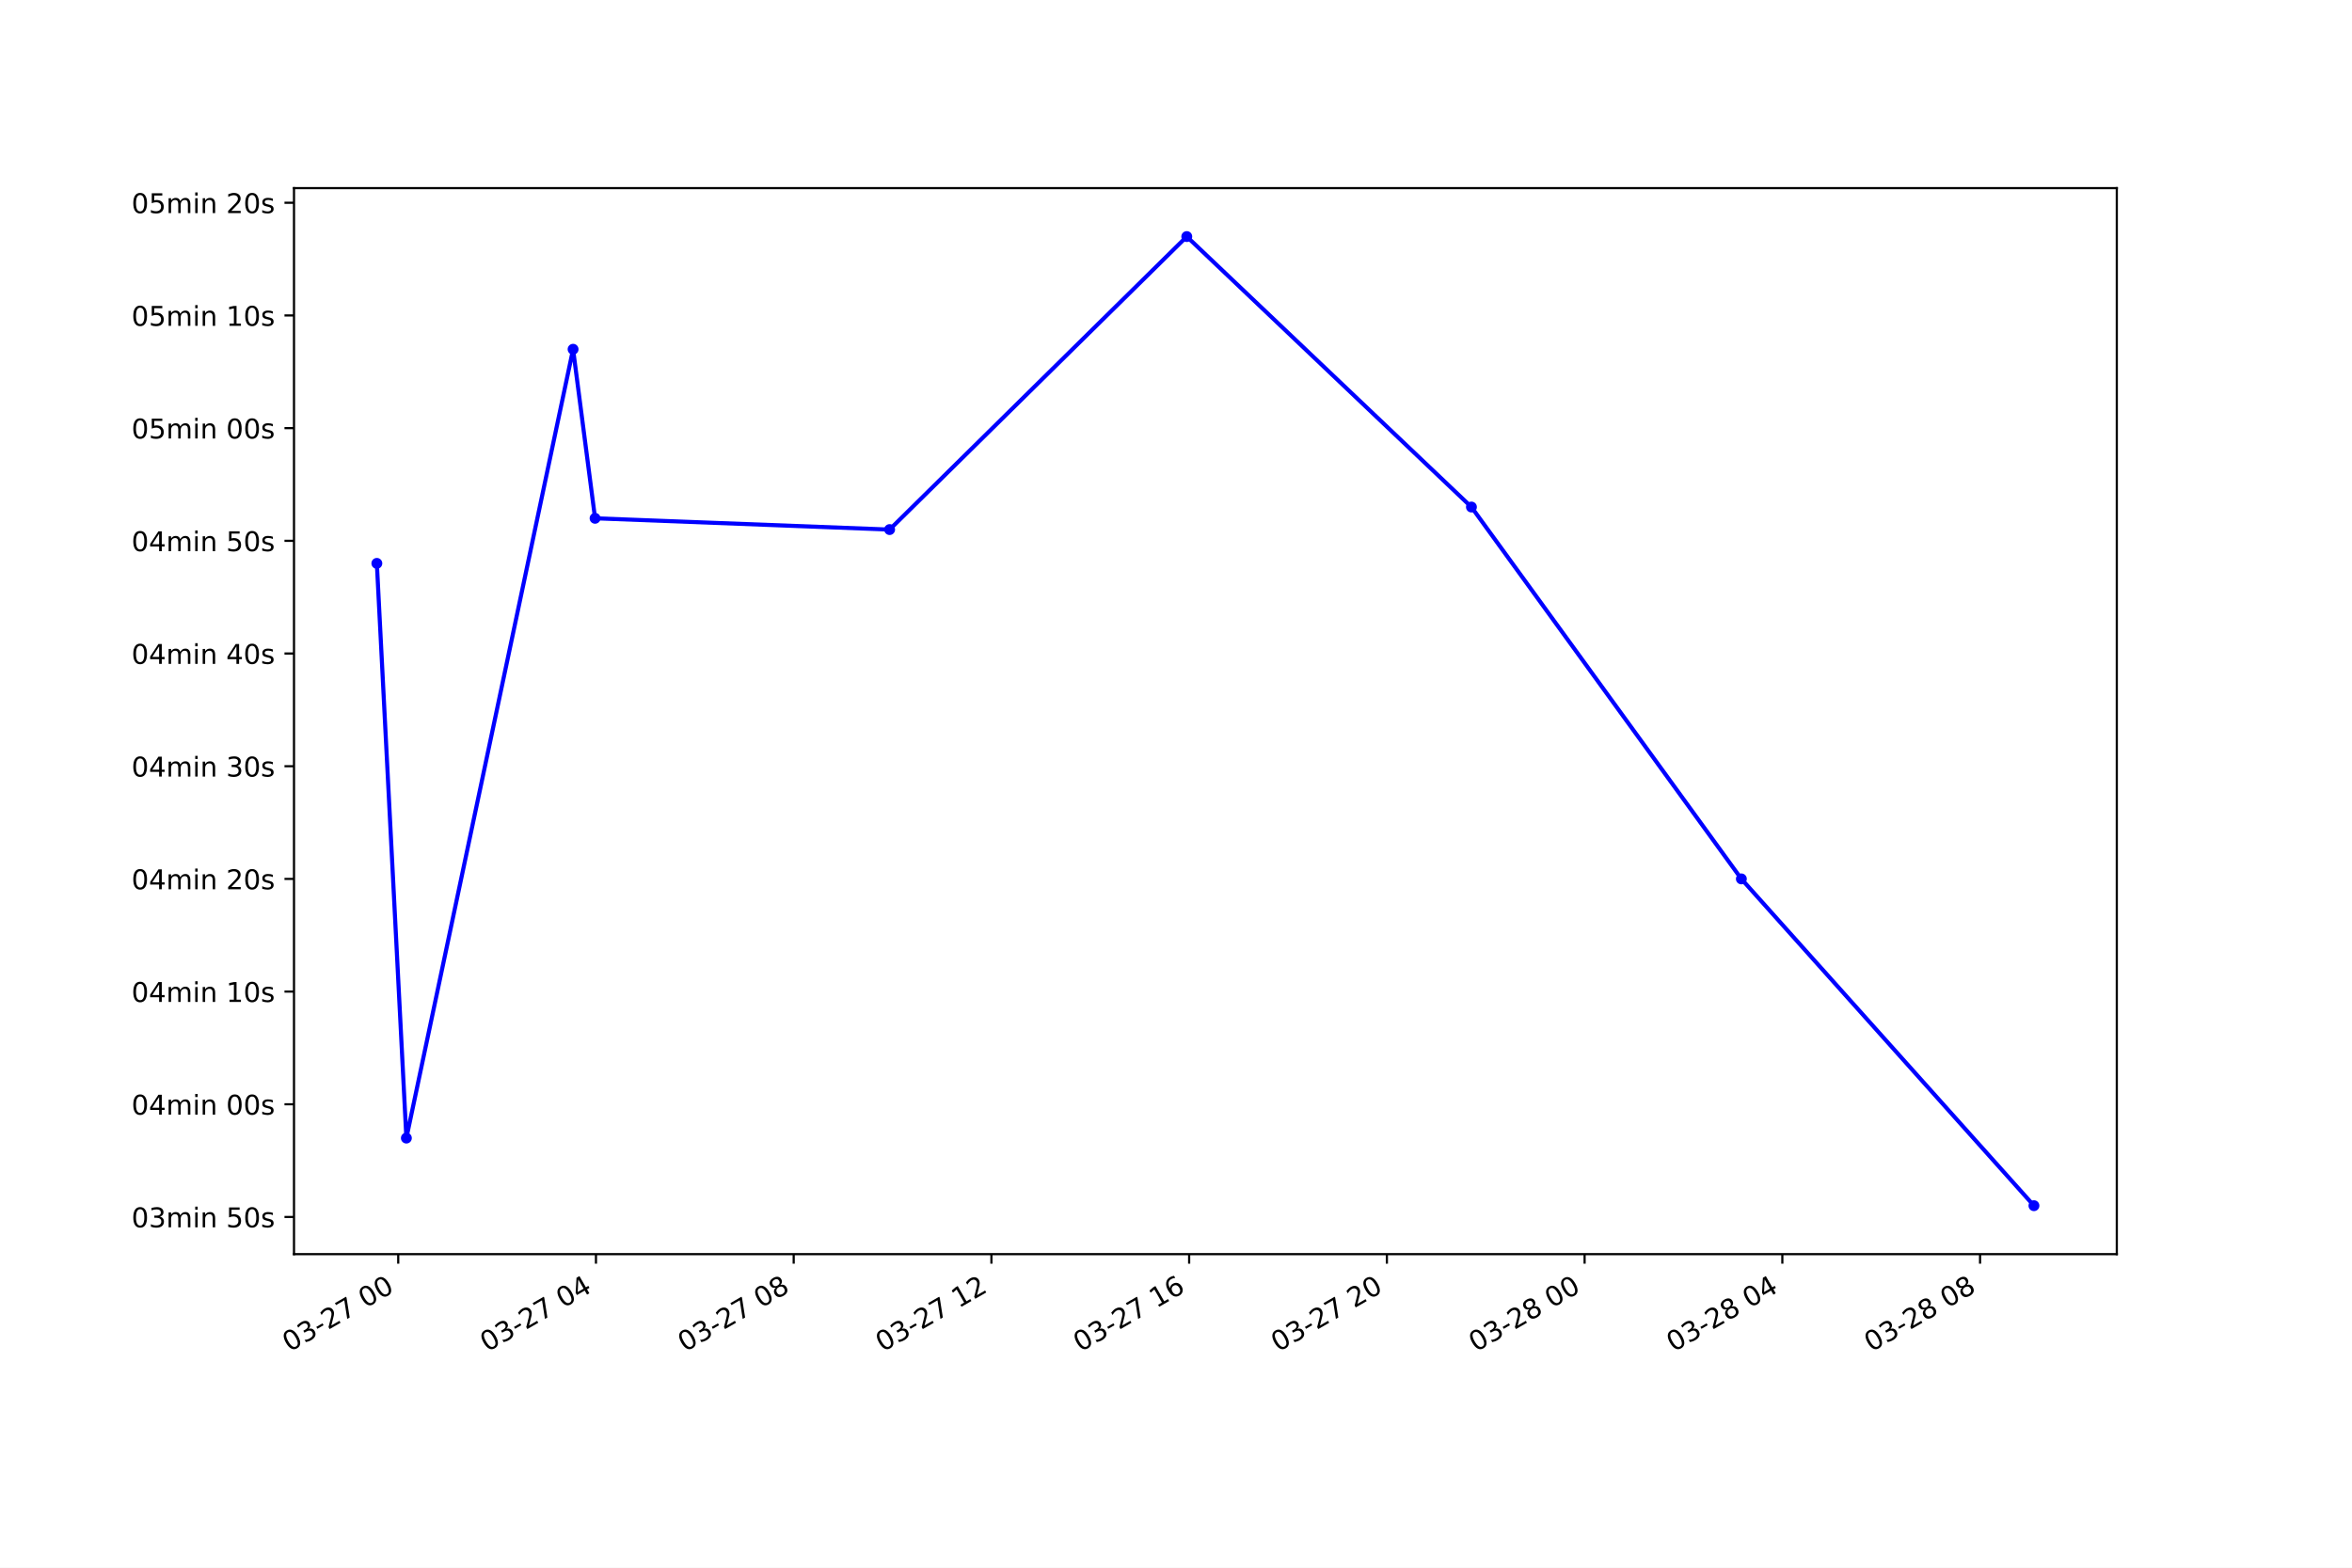
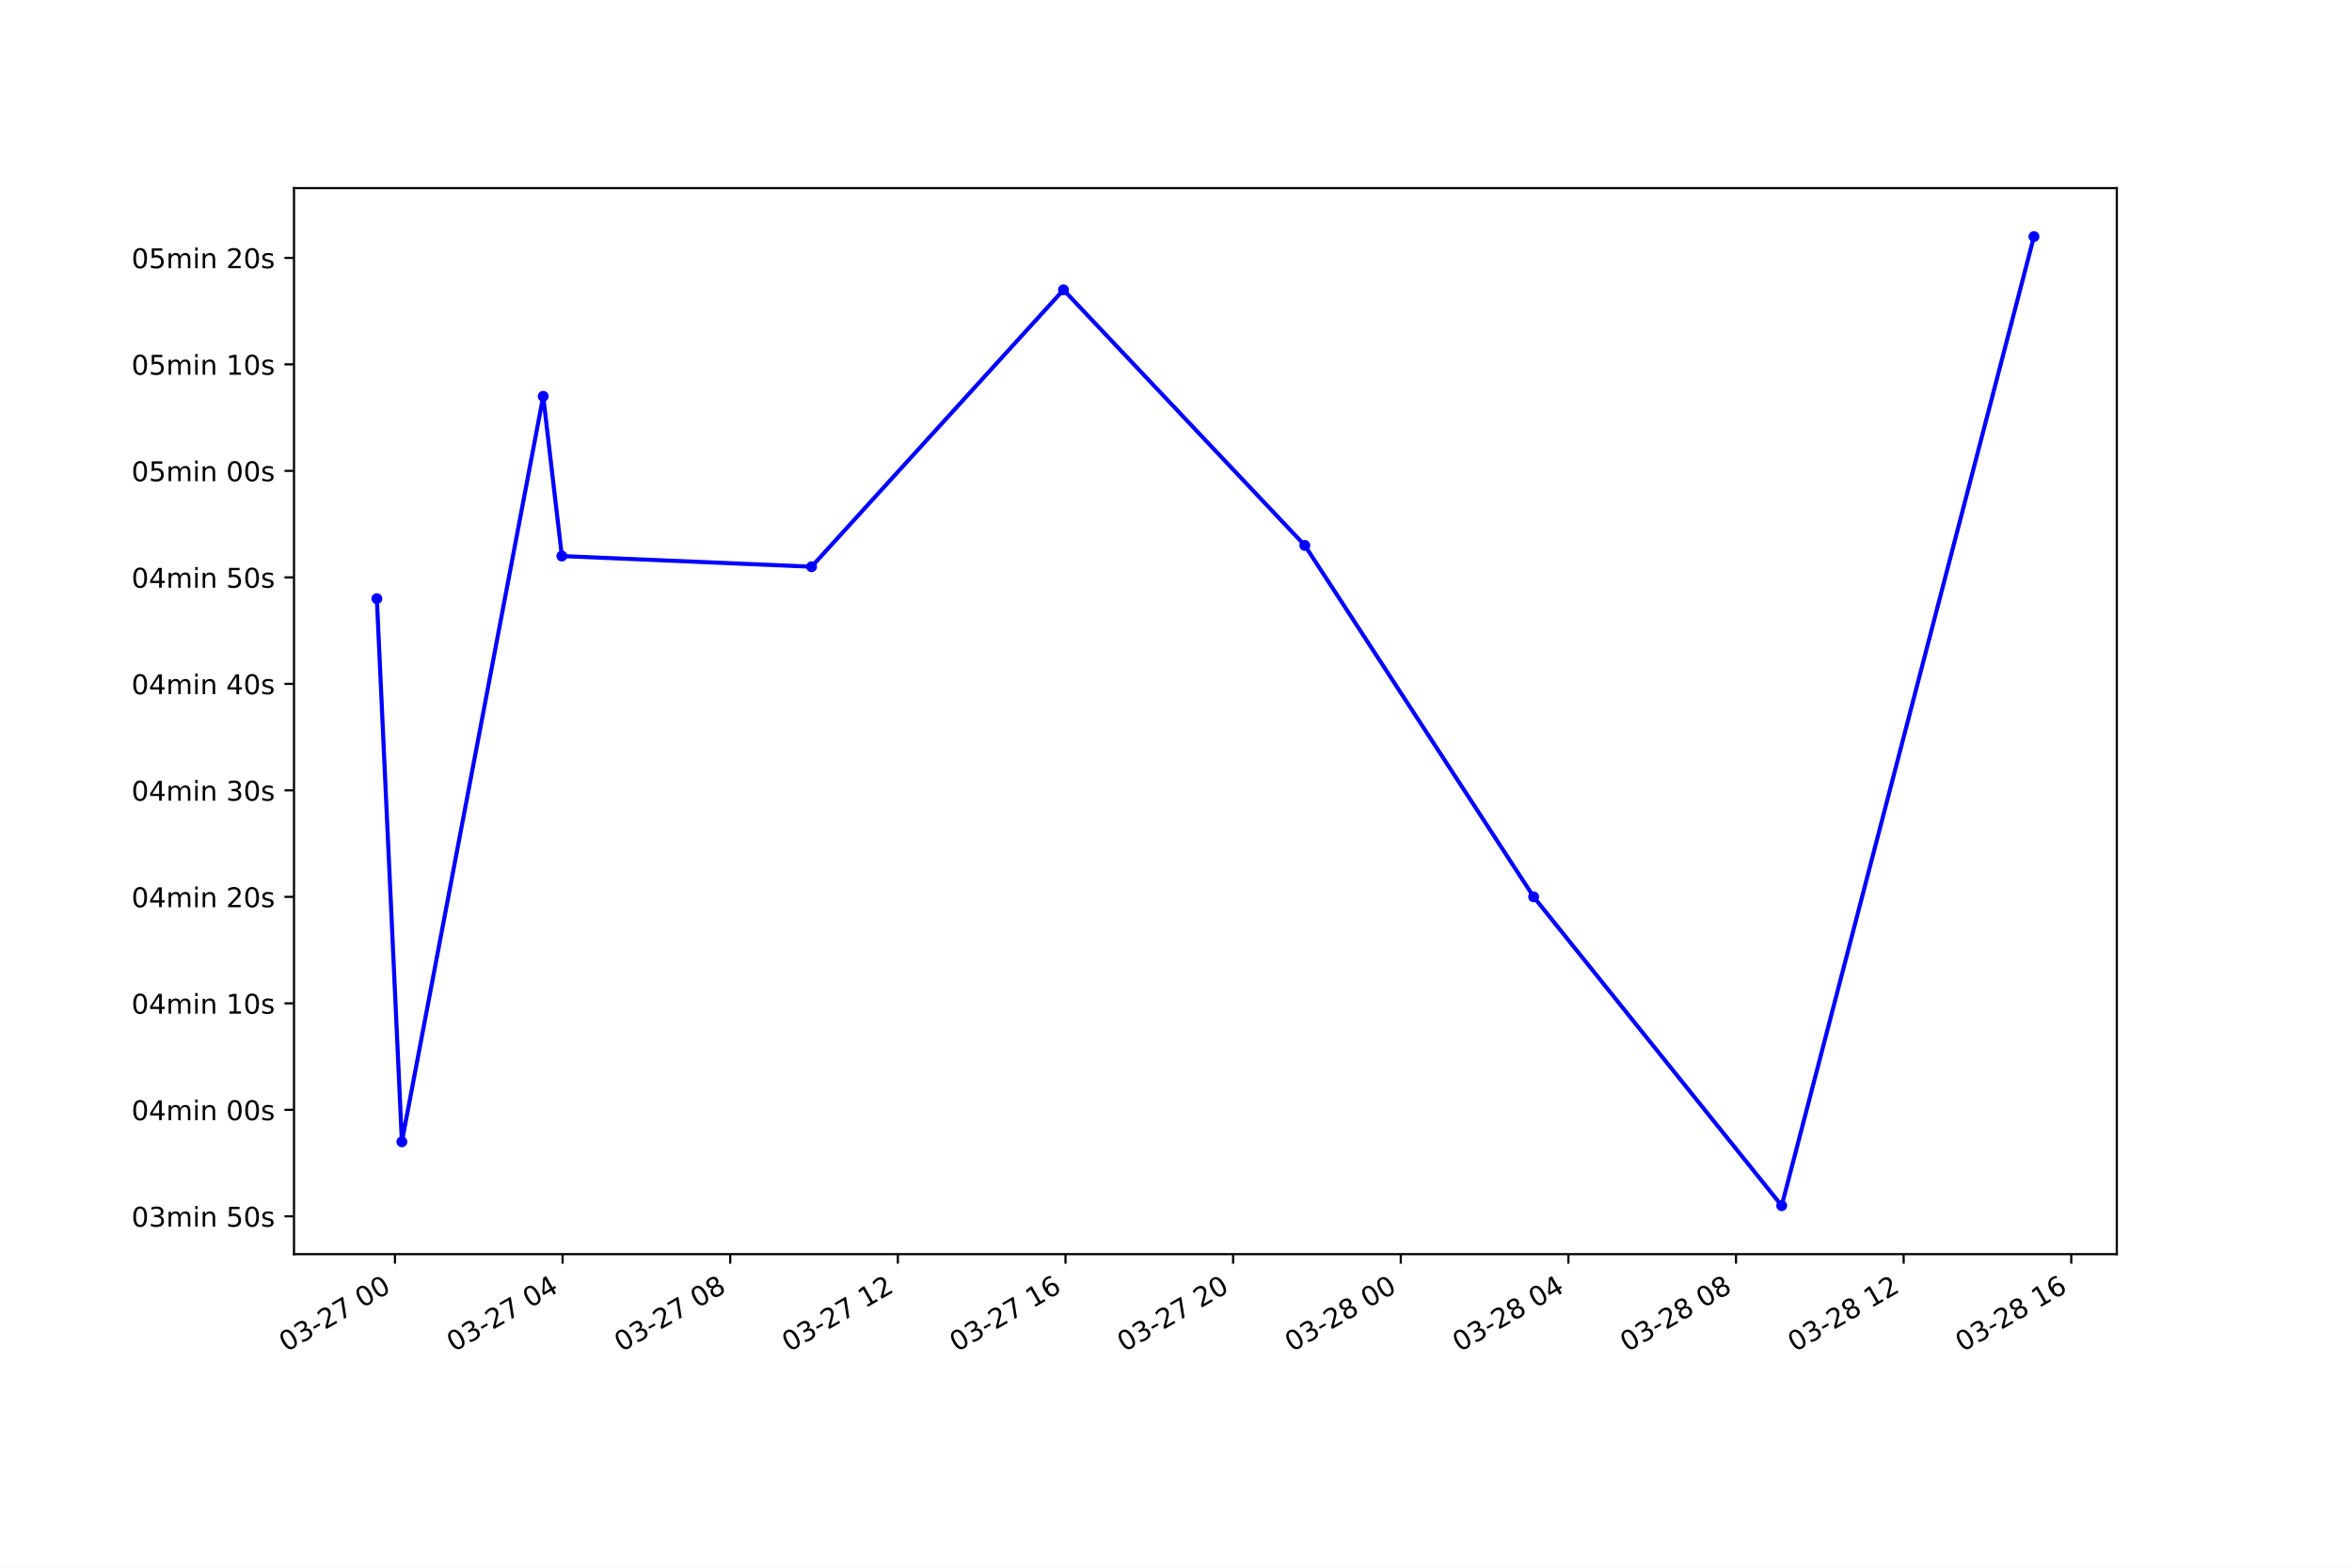
<svg xmlns="http://www.w3.org/2000/svg" xmlns:xlink="http://www.w3.org/1999/xlink" height="576pt" version="1.1" viewBox="0 0 864 576" width="864pt">
  <defs>
    <style type="text/css">*{stroke-linecap:butt;stroke-linejoin:round;}</style>
  </defs>
  <g id="figure_1">
    <g id="patch_1">
      <path d="M 0 576  L 864 576  L 864 0  L 0 0  z " style="fill:#ffffff;" />
    </g>
    <g id="axes_1">
      <g id="patch_2">
        <path d="M 108 460.8  L 777.6 460.8  L 777.6 69.12  L 108 69.12  z " style="fill:#ffffff;" />
      </g>
      <g id="matplotlib.axis_1">
        <g id="xtick_1">
          <g id="line2d_1">
            <defs>
-               <path d="M 0 0  L 0 3.5  " id="m81adc716f5" style="stroke:#000000;stroke-width:0.8;" />
+               <path d="M 0 0  L 0 3.5  " id="mc026c68378" style="stroke:#000000;stroke-width:0.8;" />
            </defs>
            <g>
-               <use style="stroke:#000000;stroke-width:0.8;" x="146.29" xlink:href="#m81adc716f5" y="460.8" />
+               <use style="stroke:#000000;stroke-width:0.8;" x="145.095" xlink:href="#mc026c68378" y="460.8" />
            </g>
          </g>
          <g id="text_1">
-             <g transform="translate(106.3129 496.8609)rotate(-30)scale(0.1 -0.1)">
+             <g transform="translate(105.1174 496.8609)rotate(-30)scale(0.1 -0.1)">
              <defs>
                <path d="M 2034 4250  Q 1547 4250 1301 3770  Q 1056 3291 1056 2328  Q 1056 1369 1301 889  Q 1547 409 2034 409  Q 2525 409 2770 889  Q 3016 1369 3016 2328  Q 3016 3291 2770 3770  Q 2525 4250 2034 4250  z M 2034 4750  Q 2819 4750 3233 4129  Q 3647 3509 3647 2328  Q 3647 1150 3233 529  Q 2819 -91 2034 -91  Q 1250 -91 836 529  Q 422 1150 422 2328  Q 422 3509 836 4129  Q 1250 4750 2034 4750  z " id="DejaVuSans-30" transform="scale(0.015625)" />
                <path d="M 2597 2516  Q 3050 2419 3304 2112  Q 3559 1806 3559 1356  Q 3559 666 3084 287  Q 2609 -91 1734 -91  Q 1441 -91 1130 -33  Q 819 25 488 141  L 488 750  Q 750 597 1062 519  Q 1375 441 1716 441  Q 2309 441 2620 675  Q 2931 909 2931 1356  Q 2931 1769 2642 2001  Q 2353 2234 1838 2234  L 1294 2234  L 1294 2753  L 1863 2753  Q 2328 2753 2575 2939  Q 2822 3125 2822 3475  Q 2822 3834 2567 4026  Q 2313 4219 1838 4219  Q 1578 4219 1281 4162  Q 984 4106 628 3988  L 628 4550  Q 988 4650 1302 4700  Q 1616 4750 1894 4750  Q 2613 4750 3031 4423  Q 3450 4097 3450 3541  Q 3450 3153 3228 2886  Q 3006 2619 2597 2516  z " id="DejaVuSans-33" transform="scale(0.015625)" />
                <path d="M 313 2009  L 1997 2009  L 1997 1497  L 313 1497  L 313 2009  z " id="DejaVuSans-2d" transform="scale(0.015625)" />
                <path d="M 1228 531  L 3431 531  L 3431 0  L 469 0  L 469 531  Q 828 903 1448 1529  Q 2069 2156 2228 2338  Q 2531 2678 2651 2914  Q 2772 3150 2772 3378  Q 2772 3750 2511 3984  Q 2250 4219 1831 4219  Q 1534 4219 1204 4116  Q 875 4013 500 3803  L 500 4441  Q 881 4594 1212 4672  Q 1544 4750 1819 4750  Q 2544 4750 2975 4387  Q 3406 4025 3406 3419  Q 3406 3131 3298 2873  Q 3191 2616 2906 2266  Q 2828 2175 2409 1742  Q 1991 1309 1228 531  z " id="DejaVuSans-32" transform="scale(0.015625)" />
                <path d="M 525 4666  L 3525 4666  L 3525 4397  L 1831 0  L 1172 0  L 2766 4134  L 525 4134  L 525 4666  z " id="DejaVuSans-37" transform="scale(0.015625)" />
                <path id="DejaVuSans-20" transform="scale(0.015625)" />
              </defs>
              <use xlink:href="#DejaVuSans-30" />
              <use x="63.623" xlink:href="#DejaVuSans-33" />
              <use x="127.246" xlink:href="#DejaVuSans-2d" />
              <use x="163.33" xlink:href="#DejaVuSans-32" />
              <use x="226.953" xlink:href="#DejaVuSans-37" />
              <use x="290.576" xlink:href="#DejaVuSans-20" />
              <use x="322.363" xlink:href="#DejaVuSans-30" />
              <use x="385.986" xlink:href="#DejaVuSans-30" />
            </g>
          </g>
        </g>
        <g id="xtick_2">
          <g id="line2d_2">
            <g>
-               <use style="stroke:#000000;stroke-width:0.8;" x="218.925" xlink:href="#m81adc716f5" y="460.8" />
+               <use style="stroke:#000000;stroke-width:0.8;" x="206.673" xlink:href="#mc026c68378" y="460.8" />
            </g>
          </g>
          <g id="text_2">
-             <g transform="translate(178.9479 496.8609)rotate(-30)scale(0.1 -0.1)">
+             <g transform="translate(166.6957 496.8609)rotate(-30)scale(0.1 -0.1)">
              <defs>
                <path d="M 2419 4116  L 825 1625  L 2419 1625  L 2419 4116  z M 2253 4666  L 3047 4666  L 3047 1625  L 3713 1625  L 3713 1100  L 3047 1100  L 3047 0  L 2419 0  L 2419 1100  L 313 1100  L 313 1709  L 2253 4666  z " id="DejaVuSans-34" transform="scale(0.015625)" />
              </defs>
              <use xlink:href="#DejaVuSans-30" />
              <use x="63.623" xlink:href="#DejaVuSans-33" />
              <use x="127.246" xlink:href="#DejaVuSans-2d" />
              <use x="163.33" xlink:href="#DejaVuSans-32" />
              <use x="226.953" xlink:href="#DejaVuSans-37" />
              <use x="290.576" xlink:href="#DejaVuSans-20" />
              <use x="322.363" xlink:href="#DejaVuSans-30" />
              <use x="385.986" xlink:href="#DejaVuSans-34" />
            </g>
          </g>
        </g>
        <g id="xtick_3">
          <g id="line2d_3">
            <g>
-               <use style="stroke:#000000;stroke-width:0.8;" x="291.56" xlink:href="#m81adc716f5" y="460.8" />
+               <use style="stroke:#000000;stroke-width:0.8;" x="268.251" xlink:href="#mc026c68378" y="460.8" />
            </g>
          </g>
          <g id="text_3">
-             <g transform="translate(251.583 496.8609)rotate(-30)scale(0.1 -0.1)">
+             <g transform="translate(228.274 496.8609)rotate(-30)scale(0.1 -0.1)">
              <defs>
                <path d="M 2034 2216  Q 1584 2216 1326 1975  Q 1069 1734 1069 1313  Q 1069 891 1326 650  Q 1584 409 2034 409  Q 2484 409 2743 651  Q 3003 894 3003 1313  Q 3003 1734 2745 1975  Q 2488 2216 2034 2216  z M 1403 2484  Q 997 2584 770 2862  Q 544 3141 544 3541  Q 544 4100 942 4425  Q 1341 4750 2034 4750  Q 2731 4750 3128 4425  Q 3525 4100 3525 3541  Q 3525 3141 3298 2862  Q 3072 2584 2669 2484  Q 3125 2378 3379 2068  Q 3634 1759 3634 1313  Q 3634 634 3220 271  Q 2806 -91 2034 -91  Q 1263 -91 848 271  Q 434 634 434 1313  Q 434 1759 690 2068  Q 947 2378 1403 2484  z M 1172 3481  Q 1172 3119 1398 2916  Q 1625 2713 2034 2713  Q 2441 2713 2670 2916  Q 2900 3119 2900 3481  Q 2900 3844 2670 4047  Q 2441 4250 2034 4250  Q 1625 4250 1398 4047  Q 1172 3844 1172 3481  z " id="DejaVuSans-38" transform="scale(0.015625)" />
              </defs>
              <use xlink:href="#DejaVuSans-30" />
              <use x="63.623" xlink:href="#DejaVuSans-33" />
              <use x="127.246" xlink:href="#DejaVuSans-2d" />
              <use x="163.33" xlink:href="#DejaVuSans-32" />
              <use x="226.953" xlink:href="#DejaVuSans-37" />
              <use x="290.576" xlink:href="#DejaVuSans-20" />
              <use x="322.363" xlink:href="#DejaVuSans-30" />
              <use x="385.986" xlink:href="#DejaVuSans-38" />
            </g>
          </g>
        </g>
        <g id="xtick_4">
          <g id="line2d_4">
            <g>
-               <use style="stroke:#000000;stroke-width:0.8;" x="364.195" xlink:href="#m81adc716f5" y="460.8" />
+               <use style="stroke:#000000;stroke-width:0.8;" x="329.829" xlink:href="#mc026c68378" y="460.8" />
            </g>
          </g>
          <g id="text_4">
-             <g transform="translate(324.2181 496.8609)rotate(-30)scale(0.1 -0.1)">
+             <g transform="translate(289.8523 496.8609)rotate(-30)scale(0.1 -0.1)">
              <defs>
                <path d="M 794 531  L 1825 531  L 1825 4091  L 703 3866  L 703 4441  L 1819 4666  L 2450 4666  L 2450 531  L 3481 531  L 3481 0  L 794 0  L 794 531  z " id="DejaVuSans-31" transform="scale(0.015625)" />
              </defs>
              <use xlink:href="#DejaVuSans-30" />
              <use x="63.623" xlink:href="#DejaVuSans-33" />
              <use x="127.246" xlink:href="#DejaVuSans-2d" />
              <use x="163.33" xlink:href="#DejaVuSans-32" />
              <use x="226.953" xlink:href="#DejaVuSans-37" />
              <use x="290.576" xlink:href="#DejaVuSans-20" />
              <use x="322.363" xlink:href="#DejaVuSans-31" />
              <use x="385.986" xlink:href="#DejaVuSans-32" />
            </g>
          </g>
        </g>
        <g id="xtick_5">
          <g id="line2d_5">
            <g>
-               <use style="stroke:#000000;stroke-width:0.8;" x="436.83" xlink:href="#m81adc716f5" y="460.8" />
+               <use style="stroke:#000000;stroke-width:0.8;" x="391.408" xlink:href="#mc026c68378" y="460.8" />
            </g>
          </g>
          <g id="text_5">
-             <g transform="translate(396.8531 496.8609)rotate(-30)scale(0.1 -0.1)">
+             <g transform="translate(351.4306 496.8609)rotate(-30)scale(0.1 -0.1)">
              <defs>
                <path d="M 2113 2584  Q 1688 2584 1439 2293  Q 1191 2003 1191 1497  Q 1191 994 1439 701  Q 1688 409 2113 409  Q 2538 409 2786 701  Q 3034 994 3034 1497  Q 3034 2003 2786 2293  Q 2538 2584 2113 2584  z M 3366 4563  L 3366 3988  Q 3128 4100 2886 4159  Q 2644 4219 2406 4219  Q 1781 4219 1451 3797  Q 1122 3375 1075 2522  Q 1259 2794 1537 2939  Q 1816 3084 2150 3084  Q 2853 3084 3261 2657  Q 3669 2231 3669 1497  Q 3669 778 3244 343  Q 2819 -91 2113 -91  Q 1303 -91 875 529  Q 447 1150 447 2328  Q 447 3434 972 4092  Q 1497 4750 2381 4750  Q 2619 4750 2861 4703  Q 3103 4656 3366 4563  z " id="DejaVuSans-36" transform="scale(0.015625)" />
              </defs>
              <use xlink:href="#DejaVuSans-30" />
              <use x="63.623" xlink:href="#DejaVuSans-33" />
              <use x="127.246" xlink:href="#DejaVuSans-2d" />
              <use x="163.33" xlink:href="#DejaVuSans-32" />
              <use x="226.953" xlink:href="#DejaVuSans-37" />
              <use x="290.576" xlink:href="#DejaVuSans-20" />
              <use x="322.363" xlink:href="#DejaVuSans-31" />
              <use x="385.986" xlink:href="#DejaVuSans-36" />
            </g>
          </g>
        </g>
        <g id="xtick_6">
          <g id="line2d_6">
            <g>
-               <use style="stroke:#000000;stroke-width:0.8;" x="509.465" xlink:href="#m81adc716f5" y="460.8" />
+               <use style="stroke:#000000;stroke-width:0.8;" x="452.986" xlink:href="#mc026c68378" y="460.8" />
            </g>
          </g>
          <g id="text_6">
-             <g transform="translate(469.4882 496.8609)rotate(-30)scale(0.1 -0.1)">
+             <g transform="translate(413.0089 496.8609)rotate(-30)scale(0.1 -0.1)">
              <use xlink:href="#DejaVuSans-30" />
              <use x="63.623" xlink:href="#DejaVuSans-33" />
              <use x="127.246" xlink:href="#DejaVuSans-2d" />
              <use x="163.33" xlink:href="#DejaVuSans-32" />
              <use x="226.953" xlink:href="#DejaVuSans-37" />
              <use x="290.576" xlink:href="#DejaVuSans-20" />
              <use x="322.363" xlink:href="#DejaVuSans-32" />
              <use x="385.986" xlink:href="#DejaVuSans-30" />
            </g>
          </g>
        </g>
        <g id="xtick_7">
          <g id="line2d_7">
            <g>
-               <use style="stroke:#000000;stroke-width:0.8;" x="582.1" xlink:href="#m81adc716f5" y="460.8" />
+               <use style="stroke:#000000;stroke-width:0.8;" x="514.564" xlink:href="#mc026c68378" y="460.8" />
            </g>
          </g>
          <g id="text_7">
-             <g transform="translate(542.1233 496.8609)rotate(-30)scale(0.1 -0.1)">
+             <g transform="translate(474.5872 496.8609)rotate(-30)scale(0.1 -0.1)">
              <use xlink:href="#DejaVuSans-30" />
              <use x="63.623" xlink:href="#DejaVuSans-33" />
              <use x="127.246" xlink:href="#DejaVuSans-2d" />
              <use x="163.33" xlink:href="#DejaVuSans-32" />
              <use x="226.953" xlink:href="#DejaVuSans-38" />
              <use x="290.576" xlink:href="#DejaVuSans-20" />
              <use x="322.363" xlink:href="#DejaVuSans-30" />
              <use x="385.986" xlink:href="#DejaVuSans-30" />
            </g>
          </g>
        </g>
        <g id="xtick_8">
          <g id="line2d_8">
            <g>
-               <use style="stroke:#000000;stroke-width:0.8;" x="654.736" xlink:href="#m81adc716f5" y="460.8" />
+               <use style="stroke:#000000;stroke-width:0.8;" x="576.143" xlink:href="#mc026c68378" y="460.8" />
            </g>
          </g>
          <g id="text_8">
-             <g transform="translate(614.7584 496.8609)rotate(-30)scale(0.1 -0.1)">
+             <g transform="translate(536.1655 496.8609)rotate(-30)scale(0.1 -0.1)">
              <use xlink:href="#DejaVuSans-30" />
              <use x="63.623" xlink:href="#DejaVuSans-33" />
              <use x="127.246" xlink:href="#DejaVuSans-2d" />
              <use x="163.33" xlink:href="#DejaVuSans-32" />
              <use x="226.953" xlink:href="#DejaVuSans-38" />
              <use x="290.576" xlink:href="#DejaVuSans-20" />
              <use x="322.363" xlink:href="#DejaVuSans-30" />
              <use x="385.986" xlink:href="#DejaVuSans-34" />
            </g>
          </g>
        </g>
        <g id="xtick_9">
          <g id="line2d_9">
            <g>
-               <use style="stroke:#000000;stroke-width:0.8;" x="727.371" xlink:href="#m81adc716f5" y="460.8" />
+               <use style="stroke:#000000;stroke-width:0.8;" x="637.721" xlink:href="#mc026c68378" y="460.8" />
            </g>
          </g>
          <g id="text_9">
-             <g transform="translate(687.3934 496.8609)rotate(-30)scale(0.1 -0.1)">
+             <g transform="translate(597.7439 496.8609)rotate(-30)scale(0.1 -0.1)">
              <use xlink:href="#DejaVuSans-30" />
              <use x="63.623" xlink:href="#DejaVuSans-33" />
              <use x="127.246" xlink:href="#DejaVuSans-2d" />
              <use x="163.33" xlink:href="#DejaVuSans-32" />
              <use x="226.953" xlink:href="#DejaVuSans-38" />
              <use x="290.576" xlink:href="#DejaVuSans-20" />
              <use x="322.363" xlink:href="#DejaVuSans-30" />
              <use x="385.986" xlink:href="#DejaVuSans-38" />
+             </g>
+           </g>
+         </g>
+         <g id="xtick_10">
+           <g id="line2d_10">
+             <g>
+               <use style="stroke:#000000;stroke-width:0.8;" x="699.299" xlink:href="#mc026c68378" y="460.8" />
+             </g>
+           </g>
+           <g id="text_10">
+             <g transform="translate(659.3222 496.8609)rotate(-30)scale(0.1 -0.1)">
+               <use xlink:href="#DejaVuSans-30" />
+               <use x="63.623" xlink:href="#DejaVuSans-33" />
+               <use x="127.246" xlink:href="#DejaVuSans-2d" />
+               <use x="163.33" xlink:href="#DejaVuSans-32" />
+               <use x="226.953" xlink:href="#DejaVuSans-38" />
+               <use x="290.576" xlink:href="#DejaVuSans-20" />
+               <use x="322.363" xlink:href="#DejaVuSans-31" />
+               <use x="385.986" xlink:href="#DejaVuSans-32" />
+             </g>
+           </g>
+         </g>
+         <g id="xtick_11">
+           <g id="line2d_11">
+             <g>
+               <use style="stroke:#000000;stroke-width:0.8;" x="760.878" xlink:href="#mc026c68378" y="460.8" />
+             </g>
+           </g>
+           <g id="text_11">
+             <g transform="translate(720.9005 496.8609)rotate(-30)scale(0.1 -0.1)">
+               <use xlink:href="#DejaVuSans-30" />
+               <use x="63.623" xlink:href="#DejaVuSans-33" />
+               <use x="127.246" xlink:href="#DejaVuSans-2d" />
+               <use x="163.33" xlink:href="#DejaVuSans-32" />
+               <use x="226.953" xlink:href="#DejaVuSans-38" />
+               <use x="290.576" xlink:href="#DejaVuSans-20" />
+               <use x="322.363" xlink:href="#DejaVuSans-31" />
+               <use x="385.986" xlink:href="#DejaVuSans-36" />
            </g>
          </g>
        </g>
      </g>
      <g id="matplotlib.axis_2">
        <g id="ytick_1">
-           <g id="line2d_10">
+           <g id="line2d_12">
            <defs>
-               <path d="M 0 0  L -3.5 0  " id="m75e5c2f06b" style="stroke:#000000;stroke-width:0.8;" />
+               <path d="M 0 0  L -3.5 0  " id="mce421a23cf" style="stroke:#000000;stroke-width:0.8;" />
            </defs>
            <g>
-               <use style="stroke:#000000;stroke-width:0.8;" x="108" xlink:href="#m75e5c2f06b" y="447.137" />
-             </g>
-           </g>
-           <g id="text_10">
-             <g transform="translate(48.30625 450.936)scale(0.1 -0.1)">
+               <use style="stroke:#000000;stroke-width:0.8;" x="108" xlink:href="#mce421a23cf" y="446.909" />
+             </g>
+           </g>
+           <g id="text_12">
+             <g transform="translate(48.30625 450.7085)scale(0.1 -0.1)">
              <defs>
                <path d="M 3328 2828  Q 3544 3216 3844 3400  Q 4144 3584 4550 3584  Q 5097 3584 5394 3201  Q 5691 2819 5691 2113  L 5691 0  L 5113 0  L 5113 2094  Q 5113 2597 4934 2840  Q 4756 3084 4391 3084  Q 3944 3084 3684 2787  Q 3425 2491 3425 1978  L 3425 0  L 2847 0  L 2847 2094  Q 2847 2600 2669 2842  Q 2491 3084 2119 3084  Q 1678 3084 1418 2786  Q 1159 2488 1159 1978  L 1159 0  L 581 0  L 581 3500  L 1159 3500  L 1159 2956  Q 1356 3278 1631 3431  Q 1906 3584 2284 3584  Q 2666 3584 2933 3390  Q 3200 3197 3328 2828  z " id="DejaVuSans-6d" transform="scale(0.015625)" />
                <path d="M 603 3500  L 1178 3500  L 1178 0  L 603 0  L 603 3500  z M 603 4863  L 1178 4863  L 1178 4134  L 603 4134  L 603 4863  z " id="DejaVuSans-69" transform="scale(0.015625)" />
                <path d="M 3513 2113  L 3513 0  L 2938 0  L 2938 2094  Q 2938 2591 2744 2837  Q 2550 3084 2163 3084  Q 1697 3084 1428 2787  Q 1159 2491 1159 1978  L 1159 0  L 581 0  L 581 3500  L 1159 3500  L 1159 2956  Q 1366 3272 1645 3428  Q 1925 3584 2291 3584  Q 2894 3584 3203 3211  Q 3513 2838 3513 2113  z " id="DejaVuSans-6e" transform="scale(0.015625)" />
                <path d="M 691 4666  L 3169 4666  L 3169 4134  L 1269 4134  L 1269 2991  Q 1406 3038 1543 3061  Q 1681 3084 1819 3084  Q 2600 3084 3056 2656  Q 3513 2228 3513 1497  Q 3513 744 3044 326  Q 2575 -91 1722 -91  Q 1428 -91 1123 -41  Q 819 9 494 109  L 494 744  Q 775 591 1075 516  Q 1375 441 1709 441  Q 2250 441 2565 725  Q 2881 1009 2881 1497  Q 2881 1984 2565 2268  Q 2250 2553 1709 2553  Q 1456 2553 1204 2497  Q 953 2441 691 2322  L 691 4666  z " id="DejaVuSans-35" transform="scale(0.015625)" />
                <path d="M 2834 3397  L 2834 2853  Q 2591 2978 2328 3040  Q 2066 3103 1784 3103  Q 1356 3103 1142 2972  Q 928 2841 928 2578  Q 928 2378 1081 2264  Q 1234 2150 1697 2047  L 1894 2003  Q 2506 1872 2764 1633  Q 3022 1394 3022 966  Q 3022 478 2636 193  Q 2250 -91 1575 -91  Q 1294 -91 989 -36  Q 684 19 347 128  L 347 722  Q 666 556 975 473  Q 1284 391 1588 391  Q 1994 391 2212 530  Q 2431 669 2431 922  Q 2431 1156 2273 1281  Q 2116 1406 1581 1522  L 1381 1569  Q 847 1681 609 1914  Q 372 2147 372 2553  Q 372 3047 722 3315  Q 1072 3584 1716 3584  Q 2034 3584 2315 3537  Q 2597 3491 2834 3397  z " id="DejaVuSans-73" transform="scale(0.015625)" />
              </defs>
              <use xlink:href="#DejaVuSans-30" />
              <use x="63.623" xlink:href="#DejaVuSans-33" />
              <use x="127.246" xlink:href="#DejaVuSans-6d" />
              <use x="224.658" xlink:href="#DejaVuSans-69" />
              <use x="252.441" xlink:href="#DejaVuSans-6e" />
              <use x="315.82" xlink:href="#DejaVuSans-20" />
              <use x="347.607" xlink:href="#DejaVuSans-35" />
              <use x="411.23" xlink:href="#DejaVuSans-30" />
              <use x="474.854" xlink:href="#DejaVuSans-73" />
            </g>
          </g>
        </g>
        <g id="ytick_2">
-           <g id="line2d_11">
-             <g>
-               <use style="stroke:#000000;stroke-width:0.8;" x="108" xlink:href="#m75e5c2f06b" y="405.733" />
-             </g>
-           </g>
-           <g id="text_11">
-             <g transform="translate(48.30625 409.5322)scale(0.1 -0.1)">
+           <g id="line2d_13">
+             <g>
+               <use style="stroke:#000000;stroke-width:0.8;" x="108" xlink:href="#mce421a23cf" y="407.78" />
+             </g>
+           </g>
+           <g id="text_13">
+             <g transform="translate(48.30625 411.5796)scale(0.1 -0.1)">
              <use xlink:href="#DejaVuSans-30" />
              <use x="63.623" xlink:href="#DejaVuSans-34" />
              <use x="127.246" xlink:href="#DejaVuSans-6d" />
              <use x="224.658" xlink:href="#DejaVuSans-69" />
              <use x="252.441" xlink:href="#DejaVuSans-6e" />
              <use x="315.82" xlink:href="#DejaVuSans-20" />
              <use x="347.607" xlink:href="#DejaVuSans-30" />
              <use x="411.23" xlink:href="#DejaVuSans-30" />
              <use x="474.854" xlink:href="#DejaVuSans-73" />
            </g>
          </g>
        </g>
        <g id="ytick_3">
-           <g id="line2d_12">
-             <g>
-               <use style="stroke:#000000;stroke-width:0.8;" x="108" xlink:href="#m75e5c2f06b" y="364.329" />
-             </g>
-           </g>
-           <g id="text_12">
-             <g transform="translate(48.30625 368.1284)scale(0.1 -0.1)">
+           <g id="line2d_14">
+             <g>
+               <use style="stroke:#000000;stroke-width:0.8;" x="108" xlink:href="#mce421a23cf" y="368.652" />
+             </g>
+           </g>
+           <g id="text_14">
+             <g transform="translate(48.30625 372.4507)scale(0.1 -0.1)">
              <use xlink:href="#DejaVuSans-30" />
              <use x="63.623" xlink:href="#DejaVuSans-34" />
              <use x="127.246" xlink:href="#DejaVuSans-6d" />
              <use x="224.658" xlink:href="#DejaVuSans-69" />
              <use x="252.441" xlink:href="#DejaVuSans-6e" />
              <use x="315.82" xlink:href="#DejaVuSans-20" />
              <use x="347.607" xlink:href="#DejaVuSans-31" />
              <use x="411.23" xlink:href="#DejaVuSans-30" />
              <use x="474.854" xlink:href="#DejaVuSans-73" />
            </g>
          </g>
        </g>
        <g id="ytick_4">
-           <g id="line2d_13">
-             <g>
-               <use style="stroke:#000000;stroke-width:0.8;" x="108" xlink:href="#m75e5c2f06b" y="322.925" />
-             </g>
-           </g>
-           <g id="text_13">
-             <g transform="translate(48.30625 326.7245)scale(0.1 -0.1)">
+           <g id="line2d_15">
+             <g>
+               <use style="stroke:#000000;stroke-width:0.8;" x="108" xlink:href="#mce421a23cf" y="329.523" />
+             </g>
+           </g>
+           <g id="text_15">
+             <g transform="translate(48.30625 333.3219)scale(0.1 -0.1)">
              <use xlink:href="#DejaVuSans-30" />
              <use x="63.623" xlink:href="#DejaVuSans-34" />
              <use x="127.246" xlink:href="#DejaVuSans-6d" />
              <use x="224.658" xlink:href="#DejaVuSans-69" />
              <use x="252.441" xlink:href="#DejaVuSans-6e" />
              <use x="315.82" xlink:href="#DejaVuSans-20" />
              <use x="347.607" xlink:href="#DejaVuSans-32" />
              <use x="411.23" xlink:href="#DejaVuSans-30" />
              <use x="474.854" xlink:href="#DejaVuSans-73" />
            </g>
          </g>
        </g>
        <g id="ytick_5">
-           <g id="line2d_14">
-             <g>
-               <use style="stroke:#000000;stroke-width:0.8;" x="108" xlink:href="#m75e5c2f06b" y="281.522" />
-             </g>
-           </g>
-           <g id="text_14">
-             <g transform="translate(48.30625 285.3207)scale(0.1 -0.1)">
+           <g id="line2d_16">
+             <g>
+               <use style="stroke:#000000;stroke-width:0.8;" x="108" xlink:href="#mce421a23cf" y="290.394" />
+             </g>
+           </g>
+           <g id="text_16">
+             <g transform="translate(48.30625 294.193)scale(0.1 -0.1)">
              <use xlink:href="#DejaVuSans-30" />
              <use x="63.623" xlink:href="#DejaVuSans-34" />
              <use x="127.246" xlink:href="#DejaVuSans-6d" />
              <use x="224.658" xlink:href="#DejaVuSans-69" />
              <use x="252.441" xlink:href="#DejaVuSans-6e" />
              <use x="315.82" xlink:href="#DejaVuSans-20" />
              <use x="347.607" xlink:href="#DejaVuSans-33" />
              <use x="411.23" xlink:href="#DejaVuSans-30" />
              <use x="474.854" xlink:href="#DejaVuSans-73" />
            </g>
          </g>
        </g>
        <g id="ytick_6">
-           <g id="line2d_15">
-             <g>
-               <use style="stroke:#000000;stroke-width:0.8;" x="108" xlink:href="#m75e5c2f06b" y="240.118" />
-             </g>
-           </g>
-           <g id="text_15">
-             <g transform="translate(48.30625 243.9169)scale(0.1 -0.1)">
+           <g id="line2d_17">
+             <g>
+               <use style="stroke:#000000;stroke-width:0.8;" x="108" xlink:href="#mce421a23cf" y="251.265" />
+             </g>
+           </g>
+           <g id="text_17">
+             <g transform="translate(48.30625 255.0641)scale(0.1 -0.1)">
              <use xlink:href="#DejaVuSans-30" />
              <use x="63.623" xlink:href="#DejaVuSans-34" />
              <use x="127.246" xlink:href="#DejaVuSans-6d" />
              <use x="224.658" xlink:href="#DejaVuSans-69" />
              <use x="252.441" xlink:href="#DejaVuSans-6e" />
              <use x="315.82" xlink:href="#DejaVuSans-20" />
              <use x="347.607" xlink:href="#DejaVuSans-34" />
              <use x="411.23" xlink:href="#DejaVuSans-30" />
              <use x="474.854" xlink:href="#DejaVuSans-73" />
            </g>
          </g>
        </g>
        <g id="ytick_7">
-           <g id="line2d_16">
-             <g>
-               <use style="stroke:#000000;stroke-width:0.8;" x="108" xlink:href="#m75e5c2f06b" y="198.714" />
-             </g>
-           </g>
-           <g id="text_16">
-             <g transform="translate(48.30625 202.5131)scale(0.1 -0.1)">
+           <g id="line2d_18">
+             <g>
+               <use style="stroke:#000000;stroke-width:0.8;" x="108" xlink:href="#mce421a23cf" y="212.136" />
+             </g>
+           </g>
+           <g id="text_18">
+             <g transform="translate(48.30625 215.9352)scale(0.1 -0.1)">
              <use xlink:href="#DejaVuSans-30" />
              <use x="63.623" xlink:href="#DejaVuSans-34" />
              <use x="127.246" xlink:href="#DejaVuSans-6d" />
              <use x="224.658" xlink:href="#DejaVuSans-69" />
              <use x="252.441" xlink:href="#DejaVuSans-6e" />
              <use x="315.82" xlink:href="#DejaVuSans-20" />
              <use x="347.607" xlink:href="#DejaVuSans-35" />
              <use x="411.23" xlink:href="#DejaVuSans-30" />
              <use x="474.854" xlink:href="#DejaVuSans-73" />
            </g>
          </g>
        </g>
        <g id="ytick_8">
-           <g id="line2d_17">
-             <g>
-               <use style="stroke:#000000;stroke-width:0.8;" x="108" xlink:href="#m75e5c2f06b" y="157.31" />
-             </g>
-           </g>
-           <g id="text_17">
-             <g transform="translate(48.30625 161.1093)scale(0.1 -0.1)">
+           <g id="line2d_19">
+             <g>
+               <use style="stroke:#000000;stroke-width:0.8;" x="108" xlink:href="#mce421a23cf" y="173.007" />
+             </g>
+           </g>
+           <g id="text_19">
+             <g transform="translate(48.30625 176.8064)scale(0.1 -0.1)">
              <use xlink:href="#DejaVuSans-30" />
              <use x="63.623" xlink:href="#DejaVuSans-35" />
              <use x="127.246" xlink:href="#DejaVuSans-6d" />
              <use x="224.658" xlink:href="#DejaVuSans-69" />
              <use x="252.441" xlink:href="#DejaVuSans-6e" />
              <use x="315.82" xlink:href="#DejaVuSans-20" />
              <use x="347.607" xlink:href="#DejaVuSans-30" />
              <use x="411.23" xlink:href="#DejaVuSans-30" />
              <use x="474.854" xlink:href="#DejaVuSans-73" />
            </g>
          </g>
        </g>
        <g id="ytick_9">
-           <g id="line2d_18">
-             <g>
-               <use style="stroke:#000000;stroke-width:0.8;" x="108" xlink:href="#m75e5c2f06b" y="115.906" />
-             </g>
-           </g>
-           <g id="text_18">
-             <g transform="translate(48.30625 119.7055)scale(0.1 -0.1)">
+           <g id="line2d_20">
+             <g>
+               <use style="stroke:#000000;stroke-width:0.8;" x="108" xlink:href="#mce421a23cf" y="133.878" />
+             </g>
+           </g>
+           <g id="text_20">
+             <g transform="translate(48.30625 137.6775)scale(0.1 -0.1)">
              <use xlink:href="#DejaVuSans-30" />
              <use x="63.623" xlink:href="#DejaVuSans-35" />
              <use x="127.246" xlink:href="#DejaVuSans-6d" />
              <use x="224.658" xlink:href="#DejaVuSans-69" />
              <use x="252.441" xlink:href="#DejaVuSans-6e" />
              <use x="315.82" xlink:href="#DejaVuSans-20" />
              <use x="347.607" xlink:href="#DejaVuSans-31" />
              <use x="411.23" xlink:href="#DejaVuSans-30" />
              <use x="474.854" xlink:href="#DejaVuSans-73" />
            </g>
          </g>
        </g>
        <g id="ytick_10">
-           <g id="line2d_19">
-             <g>
-               <use style="stroke:#000000;stroke-width:0.8;" x="108" xlink:href="#m75e5c2f06b" y="74.502" />
-             </g>
-           </g>
-           <g id="text_19">
-             <g transform="translate(48.30625 78.30171)scale(0.1 -0.1)">
+           <g id="line2d_21">
+             <g>
+               <use style="stroke:#000000;stroke-width:0.8;" x="108" xlink:href="#mce421a23cf" y="94.749" />
+             </g>
+           </g>
+           <g id="text_21">
+             <g transform="translate(48.30625 98.54863)scale(0.1 -0.1)">
              <use xlink:href="#DejaVuSans-30" />
              <use x="63.623" xlink:href="#DejaVuSans-35" />
              <use x="127.246" xlink:href="#DejaVuSans-6d" />
              <use x="224.658" xlink:href="#DejaVuSans-69" />
              <use x="252.441" xlink:href="#DejaVuSans-6e" />
              <use x="315.82" xlink:href="#DejaVuSans-20" />
              <use x="347.607" xlink:href="#DejaVuSans-32" />
              <use x="411.23" xlink:href="#DejaVuSans-30" />
              <use x="474.854" xlink:href="#DejaVuSans-73" />
            </g>
          </g>
        </g>
      </g>
-       <g id="line2d_20">
-         <path clip-path="url(#p05460eef74)" d="M 747.164 442.996  L 639.684 322.925  L 540.527 186.293  L 435.958 86.924  L 326.798 194.574  L 218.597 190.433  L 210.522 128.327  L 149.281 418.154  L 138.436 206.995  " style="fill:none;stroke:#0000ff;stroke-linecap:square;stroke-width:1.5;" />
+       <g id="line2d_22">
+         <path clip-path="url(#pfb2292fbd2)" d="M 747.164 86.924  L 654.501 442.996  L 563.382 329.523  L 479.319 200.397  L 390.668 106.488  L 298.125 208.223  L 206.395 204.31  L 199.549 145.617  L 147.63 419.519  L 138.436 219.962  " style="fill:none;stroke:#0000ff;stroke-linecap:square;stroke-width:1.5;" />
        <defs>
-           <path d="M 0 1.5  C 0.398 1.5 0.779 1.342 1.061 1.061  C 1.342 0.779 1.5 0.398 1.5 0  C 1.5 -0.398 1.342 -0.779 1.061 -1.061  C 0.779 -1.342 0.398 -1.5 0 -1.5  C -0.398 -1.5 -0.779 -1.342 -1.061 -1.061  C -1.342 -0.779 -1.5 -0.398 -1.5 0  C -1.5 0.398 -1.342 0.779 -1.061 1.061  C -0.779 1.342 -0.398 1.5 0 1.5  z " id="mf0c86d18c4" style="stroke:#0000ff;" />
+           <path d="M 0 1.5  C 0.398 1.5 0.779 1.342 1.061 1.061  C 1.342 0.779 1.5 0.398 1.5 0  C 1.5 -0.398 1.342 -0.779 1.061 -1.061  C 0.779 -1.342 0.398 -1.5 0 -1.5  C -0.398 -1.5 -0.779 -1.342 -1.061 -1.061  C -1.342 -0.779 -1.5 -0.398 -1.5 0  C -1.5 0.398 -1.342 0.779 -1.061 1.061  C -0.779 1.342 -0.398 1.5 0 1.5  z " id="m03364bd085" style="stroke:#0000ff;" />
        </defs>
-         <g clip-path="url(#p05460eef74)">
-           <use style="fill:#0000ff;stroke:#0000ff;" x="747.164" xlink:href="#mf0c86d18c4" y="442.996" />
-           <use style="fill:#0000ff;stroke:#0000ff;" x="639.684" xlink:href="#mf0c86d18c4" y="322.925" />
-           <use style="fill:#0000ff;stroke:#0000ff;" x="540.527" xlink:href="#mf0c86d18c4" y="186.293" />
-           <use style="fill:#0000ff;stroke:#0000ff;" x="435.958" xlink:href="#mf0c86d18c4" y="86.924" />
-           <use style="fill:#0000ff;stroke:#0000ff;" x="326.798" xlink:href="#mf0c86d18c4" y="194.574" />
-           <use style="fill:#0000ff;stroke:#0000ff;" x="218.597" xlink:href="#mf0c86d18c4" y="190.433" />
-           <use style="fill:#0000ff;stroke:#0000ff;" x="210.522" xlink:href="#mf0c86d18c4" y="128.327" />
-           <use style="fill:#0000ff;stroke:#0000ff;" x="149.281" xlink:href="#mf0c86d18c4" y="418.154" />
-           <use style="fill:#0000ff;stroke:#0000ff;" x="138.436" xlink:href="#mf0c86d18c4" y="206.995" />
+         <g clip-path="url(#pfb2292fbd2)">
+           <use style="fill:#0000ff;stroke:#0000ff;" x="747.164" xlink:href="#m03364bd085" y="86.924" />
+           <use style="fill:#0000ff;stroke:#0000ff;" x="654.501" xlink:href="#m03364bd085" y="442.996" />
+           <use style="fill:#0000ff;stroke:#0000ff;" x="563.382" xlink:href="#m03364bd085" y="329.523" />
+           <use style="fill:#0000ff;stroke:#0000ff;" x="479.319" xlink:href="#m03364bd085" y="200.397" />
+           <use style="fill:#0000ff;stroke:#0000ff;" x="390.668" xlink:href="#m03364bd085" y="106.488" />
+           <use style="fill:#0000ff;stroke:#0000ff;" x="298.125" xlink:href="#m03364bd085" y="208.223" />
+           <use style="fill:#0000ff;stroke:#0000ff;" x="206.395" xlink:href="#m03364bd085" y="204.31" />
+           <use style="fill:#0000ff;stroke:#0000ff;" x="199.549" xlink:href="#m03364bd085" y="145.617" />
+           <use style="fill:#0000ff;stroke:#0000ff;" x="147.63" xlink:href="#m03364bd085" y="419.519" />
+           <use style="fill:#0000ff;stroke:#0000ff;" x="138.436" xlink:href="#m03364bd085" y="219.962" />
        </g>
      </g>
      <g id="patch_3">
        <path d="M 108 460.8  L 108 69.12  " style="fill:none;stroke:#000000;stroke-linecap:square;stroke-linejoin:miter;stroke-width:0.8;" />
      </g>
      <g id="patch_4">
        <path d="M 777.6 460.8  L 777.6 69.12  " style="fill:none;stroke:#000000;stroke-linecap:square;stroke-linejoin:miter;stroke-width:0.8;" />
      </g>
      <g id="patch_5">
        <path d="M 108 460.8  L 777.6 460.8  " style="fill:none;stroke:#000000;stroke-linecap:square;stroke-linejoin:miter;stroke-width:0.8;" />
      </g>
      <g id="patch_6">
        <path d="M 108 69.12  L 777.6 69.12  " style="fill:none;stroke:#000000;stroke-linecap:square;stroke-linejoin:miter;stroke-width:0.8;" />
      </g>
    </g>
  </g>
  <defs>
-     <clipPath id="p05460eef74">
+     <clipPath id="pfb2292fbd2">
      <rect height="391.68" width="669.6" x="108" y="69.12" />
    </clipPath>
  </defs>
</svg>
